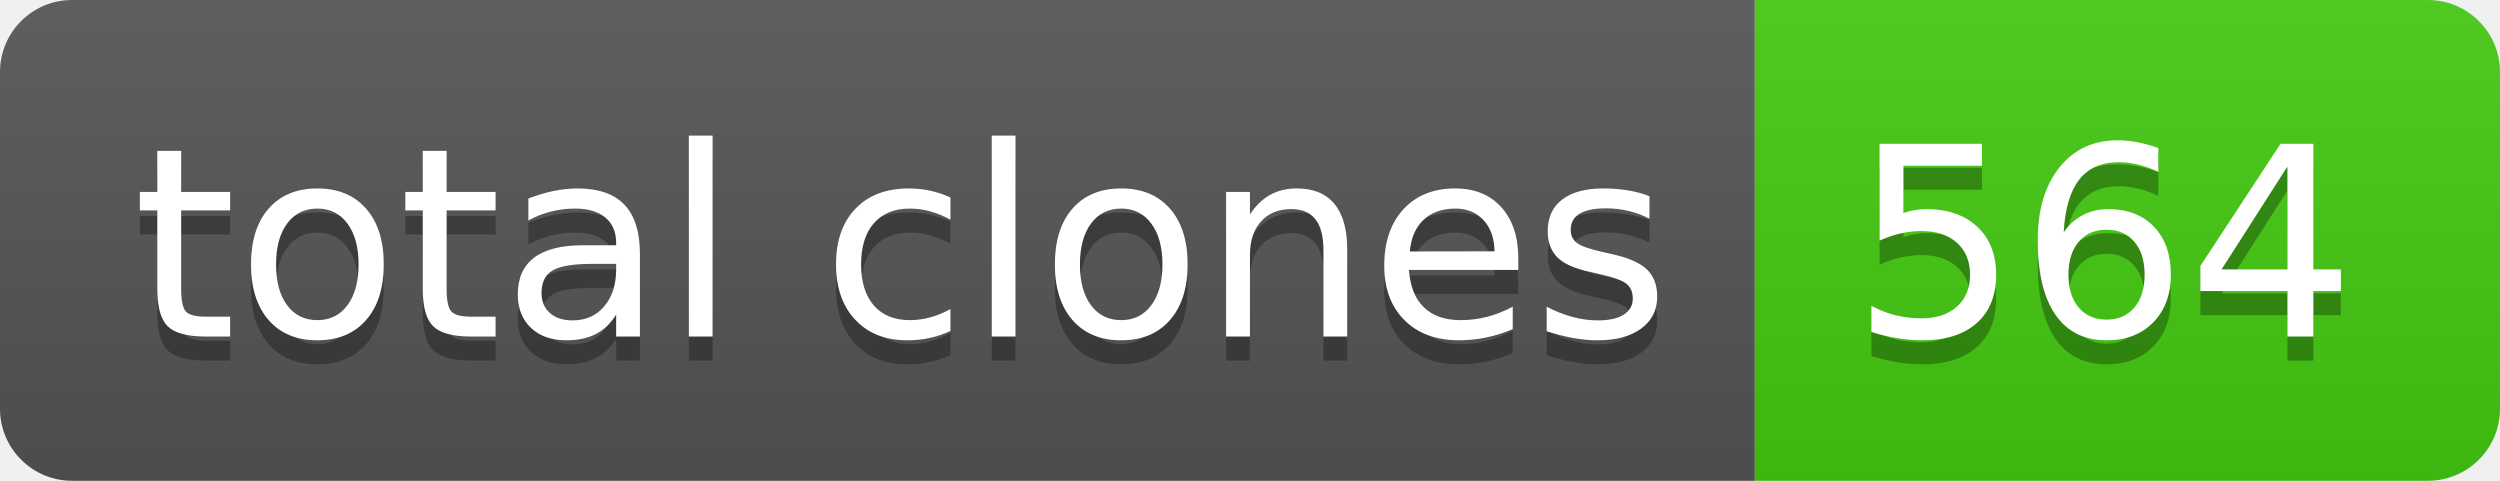
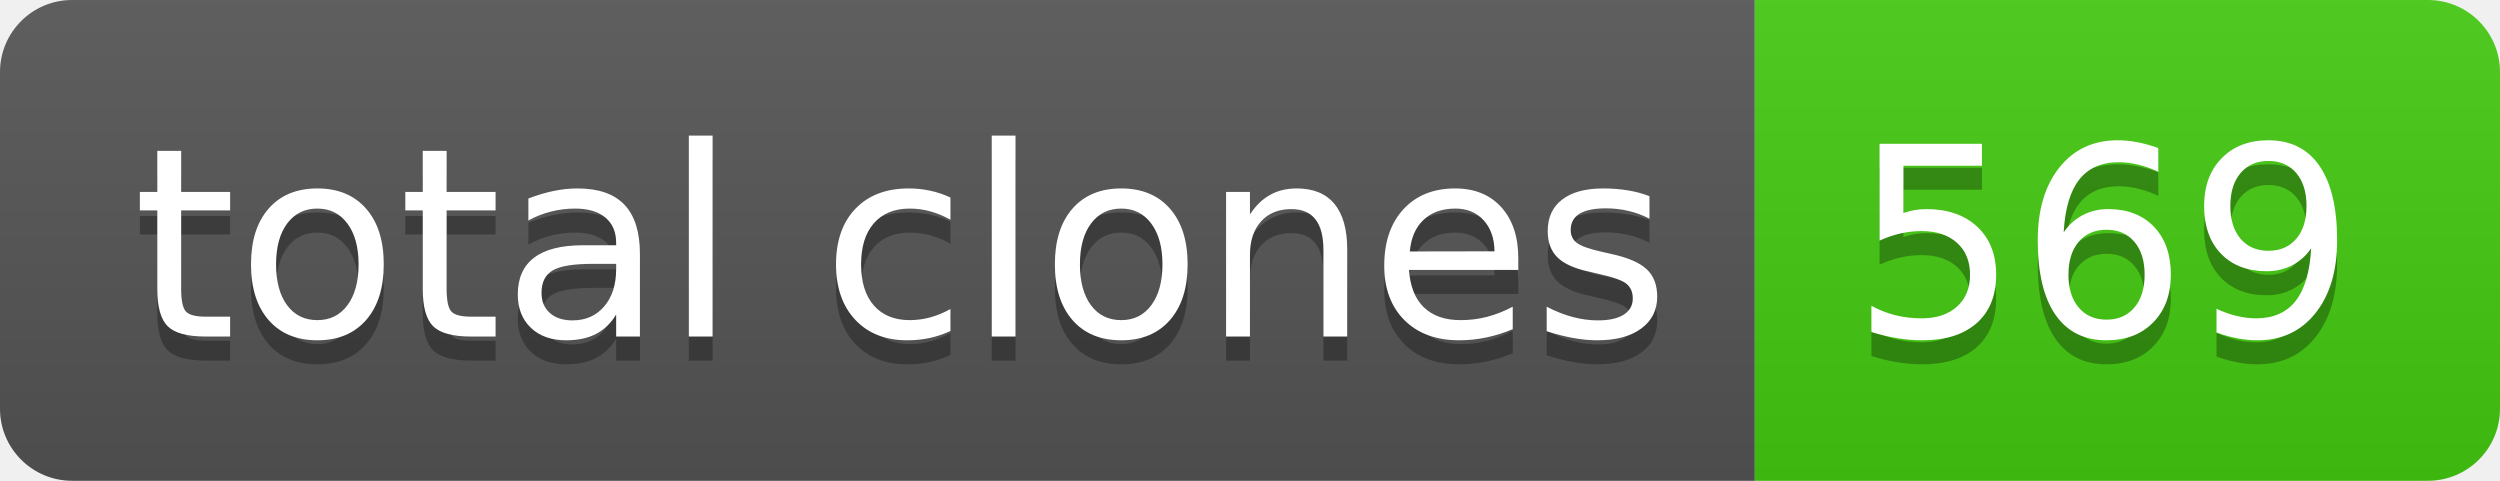
- <svg xmlns="http://www.w3.org/2000/svg" width="104" height="20" role="img" aria-label="total clones: 564">
+ <svg xmlns="http://www.w3.org/2000/svg" width="104" height="20" role="img" aria-label="total clones: 569">
  <linearGradient id="s" x2="0" y2="100%">
    <stop offset="0" stop-color="#bbb" stop-opacity=".1" />
    <stop offset="1" stop-opacity=".1" />
  </linearGradient>
  <clipPath id="r">
    <rect width="104" height="20" rx="3" fill="#fff" />
  </clipPath>
  <g clip-path="url(#r)">
    <rect width="73" height="20" fill="#555" />
    <rect x="73" width="31" height="20" fill="#4c1" />
    <rect width="104" height="20" fill="url(#s)" />
  </g>
  <g fill="#fff" text-anchor="middle" font-family="Verdana,Geneva,DejaVu Sans,sans-serif" text-rendering="geometricPrecision" font-size="110">
    <text aria-hidden="true" x="375" y="150" fill="#010101" fill-opacity=".3" transform="scale(.1)" textLength="630">total clones</text>
    <text x="375" y="140" transform="scale(.1)" fill="#fff" textLength="630">total clones</text>
-     <text aria-hidden="true" x="875" y="150" fill="#010101" fill-opacity=".3" transform="scale(.1)" textLength="210">564</text>
-     <text x="875" y="140" transform="scale(.1)" fill="#fff" textLength="210">564</text>
+     <text aria-hidden="true" x="875" y="150" fill="#010101" fill-opacity=".3" transform="scale(.1)" textLength="210">569</text>
+     <text x="875" y="140" transform="scale(.1)" fill="#fff" textLength="210">569</text>
  </g>
</svg>
